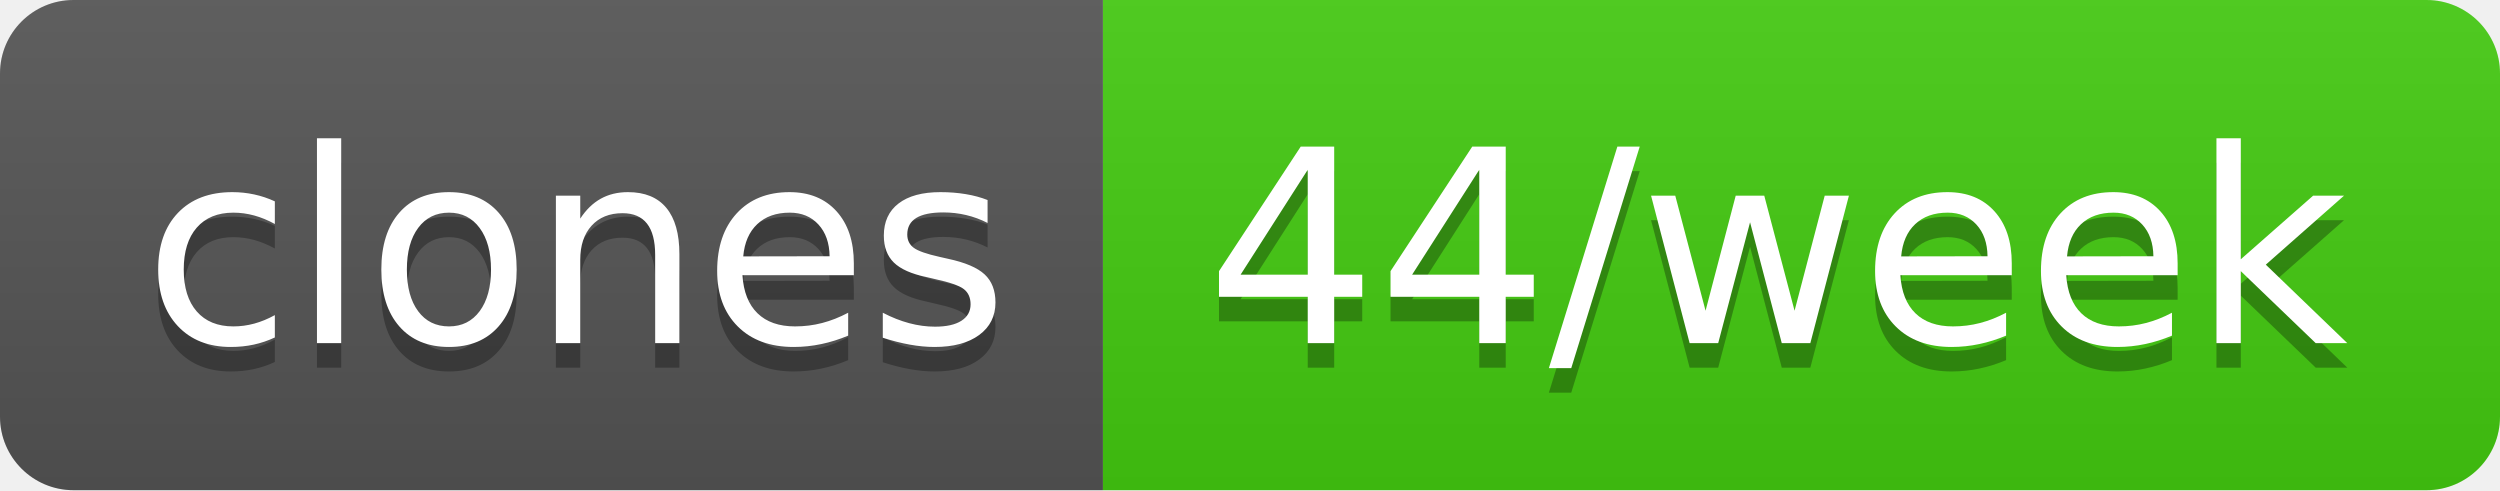
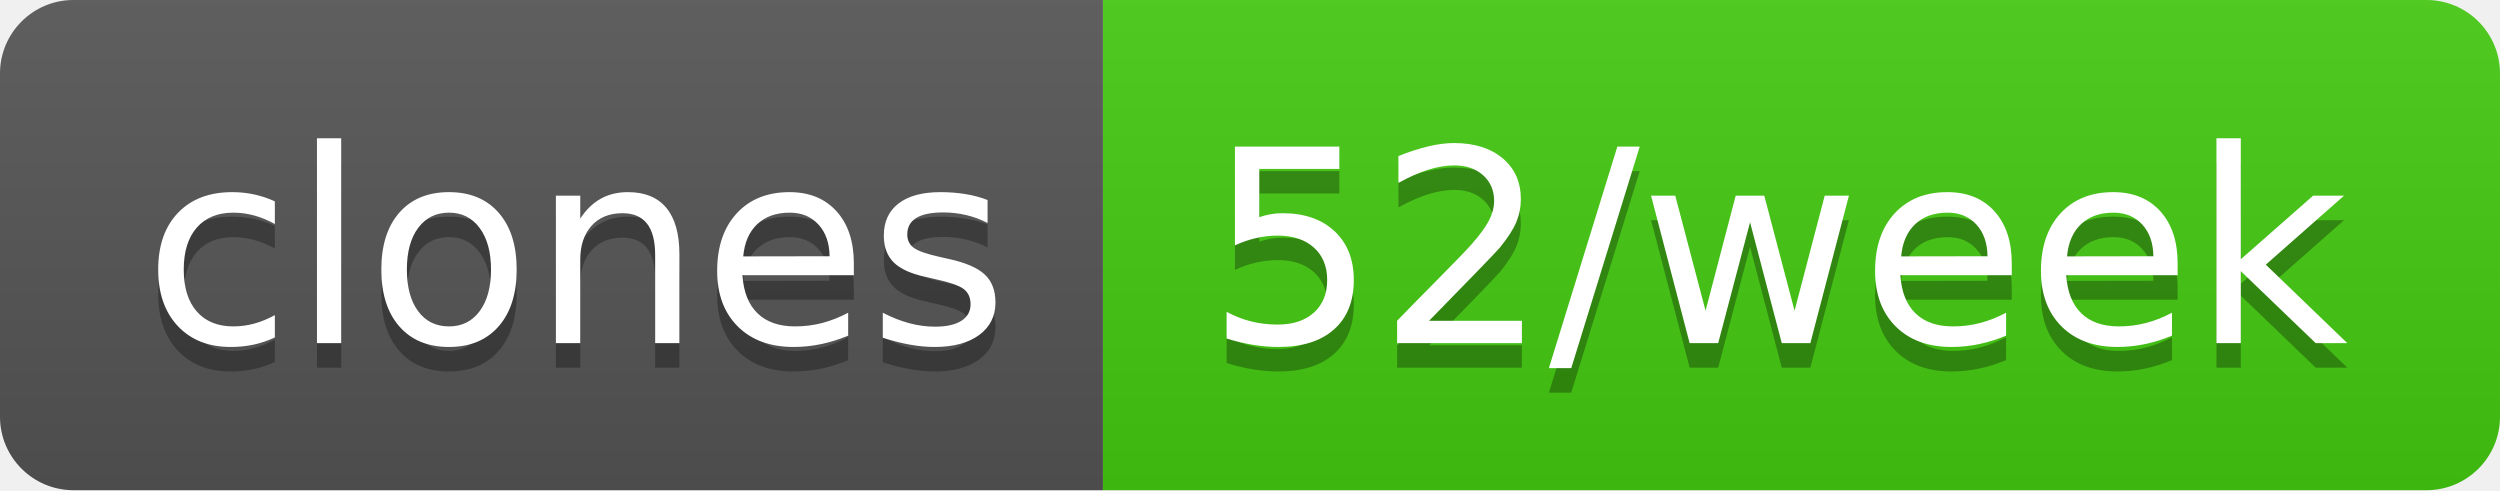
- <svg xmlns="http://www.w3.org/2000/svg" width="102" height="20" role="img" aria-label="clones: 44/week">
+ <svg xmlns="http://www.w3.org/2000/svg" width="102" height="20" role="img" aria-label="clones: 52/week">
  <linearGradient id="s" x2="0" y2="100%">
    <stop offset="0" stop-color="#bbb" stop-opacity=".1" />
    <stop offset="1" stop-opacity=".1" />
  </linearGradient>
  <clipPath id="r">
    <rect width="102" height="20" rx="3" fill="#fff" />
  </clipPath>
  <g clip-path="url(#r)">
    <rect width="45" height="20" fill="#555" />
    <rect x="45" width="57" height="20" fill="#4c1" />
    <rect width="102" height="20" fill="url(#s)" />
  </g>
  <g fill="#fff" text-anchor="middle" font-family="Verdana,Geneva,DejaVu Sans,sans-serif" text-rendering="geometricPrecision" font-size="110">
    <text aria-hidden="true" x="235" y="150" fill="#010101" fill-opacity=".3" transform="scale(.1)" textLength="350">clones</text>
    <text x="235" y="140" transform="scale(.1)" fill="#fff" textLength="350">clones</text>
-     <text aria-hidden="true" x="725" y="150" fill="#010101" fill-opacity=".3" transform="scale(.1)" textLength="470">44/week</text>
-     <text x="725" y="140" transform="scale(.1)" fill="#fff" textLength="470">44/week</text>
+     <text aria-hidden="true" x="725" y="150" fill="#010101" fill-opacity=".3" transform="scale(.1)" textLength="470">52/week</text>
+     <text x="725" y="140" transform="scale(.1)" fill="#fff" textLength="470">52/week</text>
  </g>
</svg>
